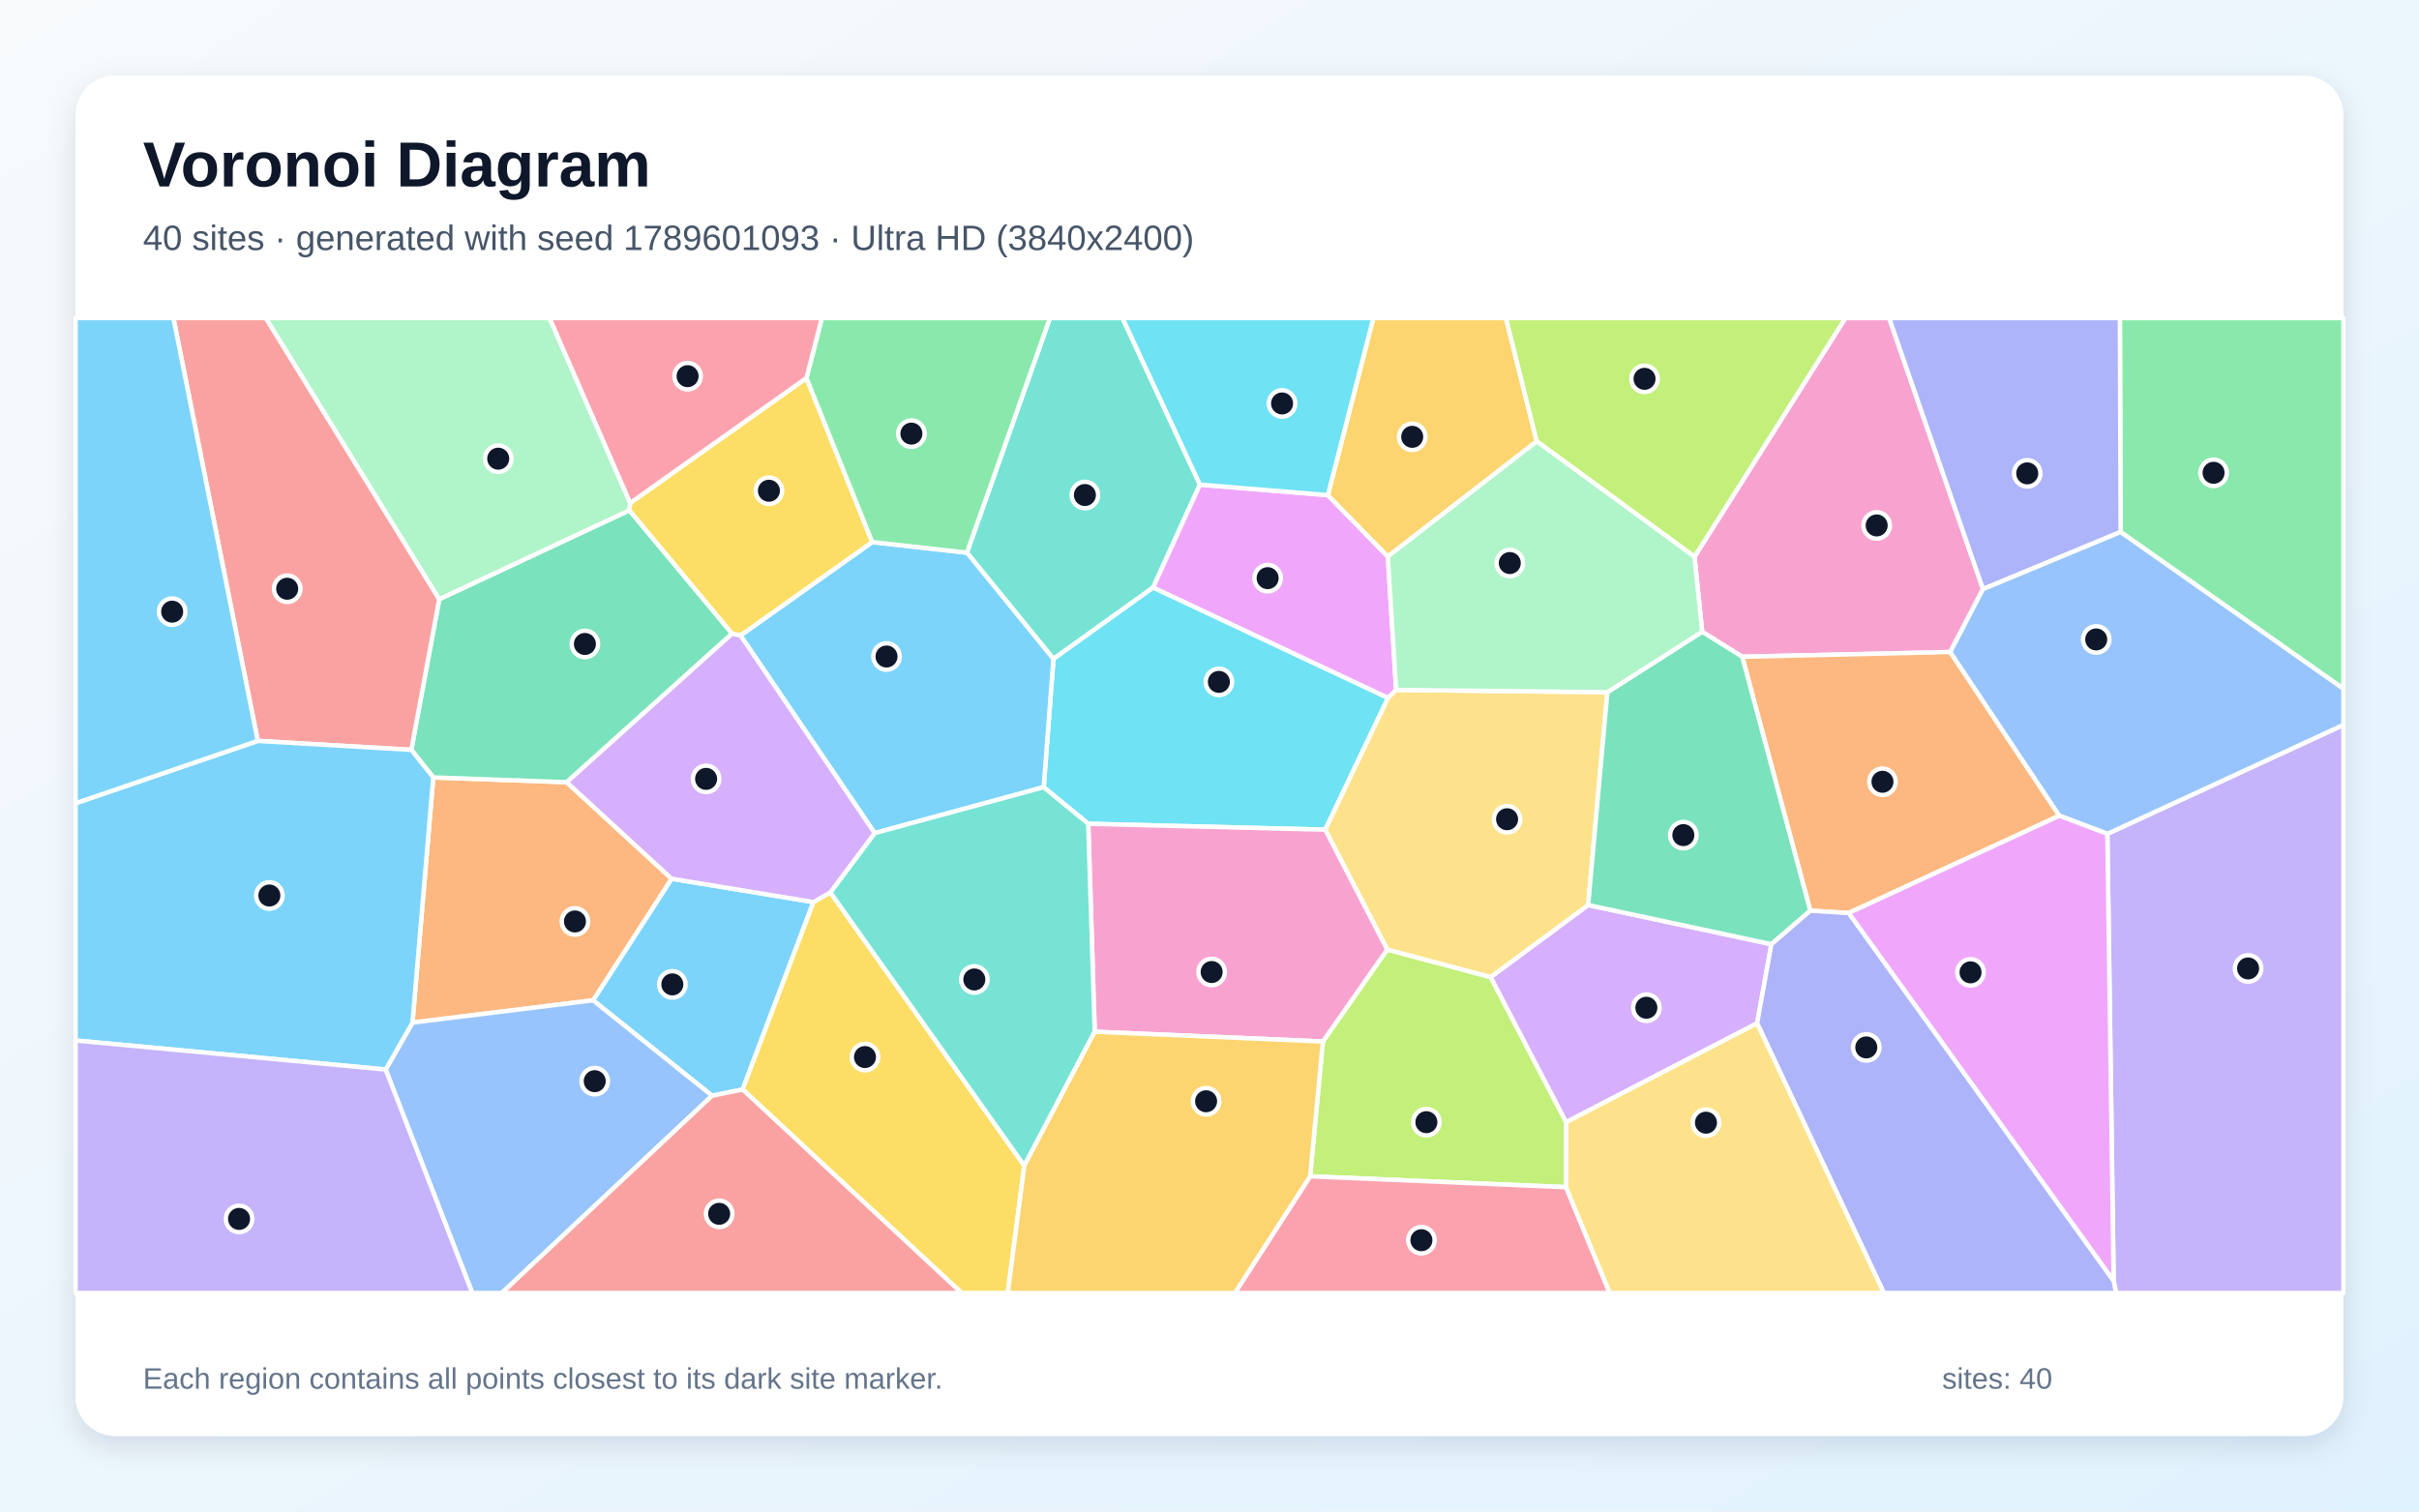
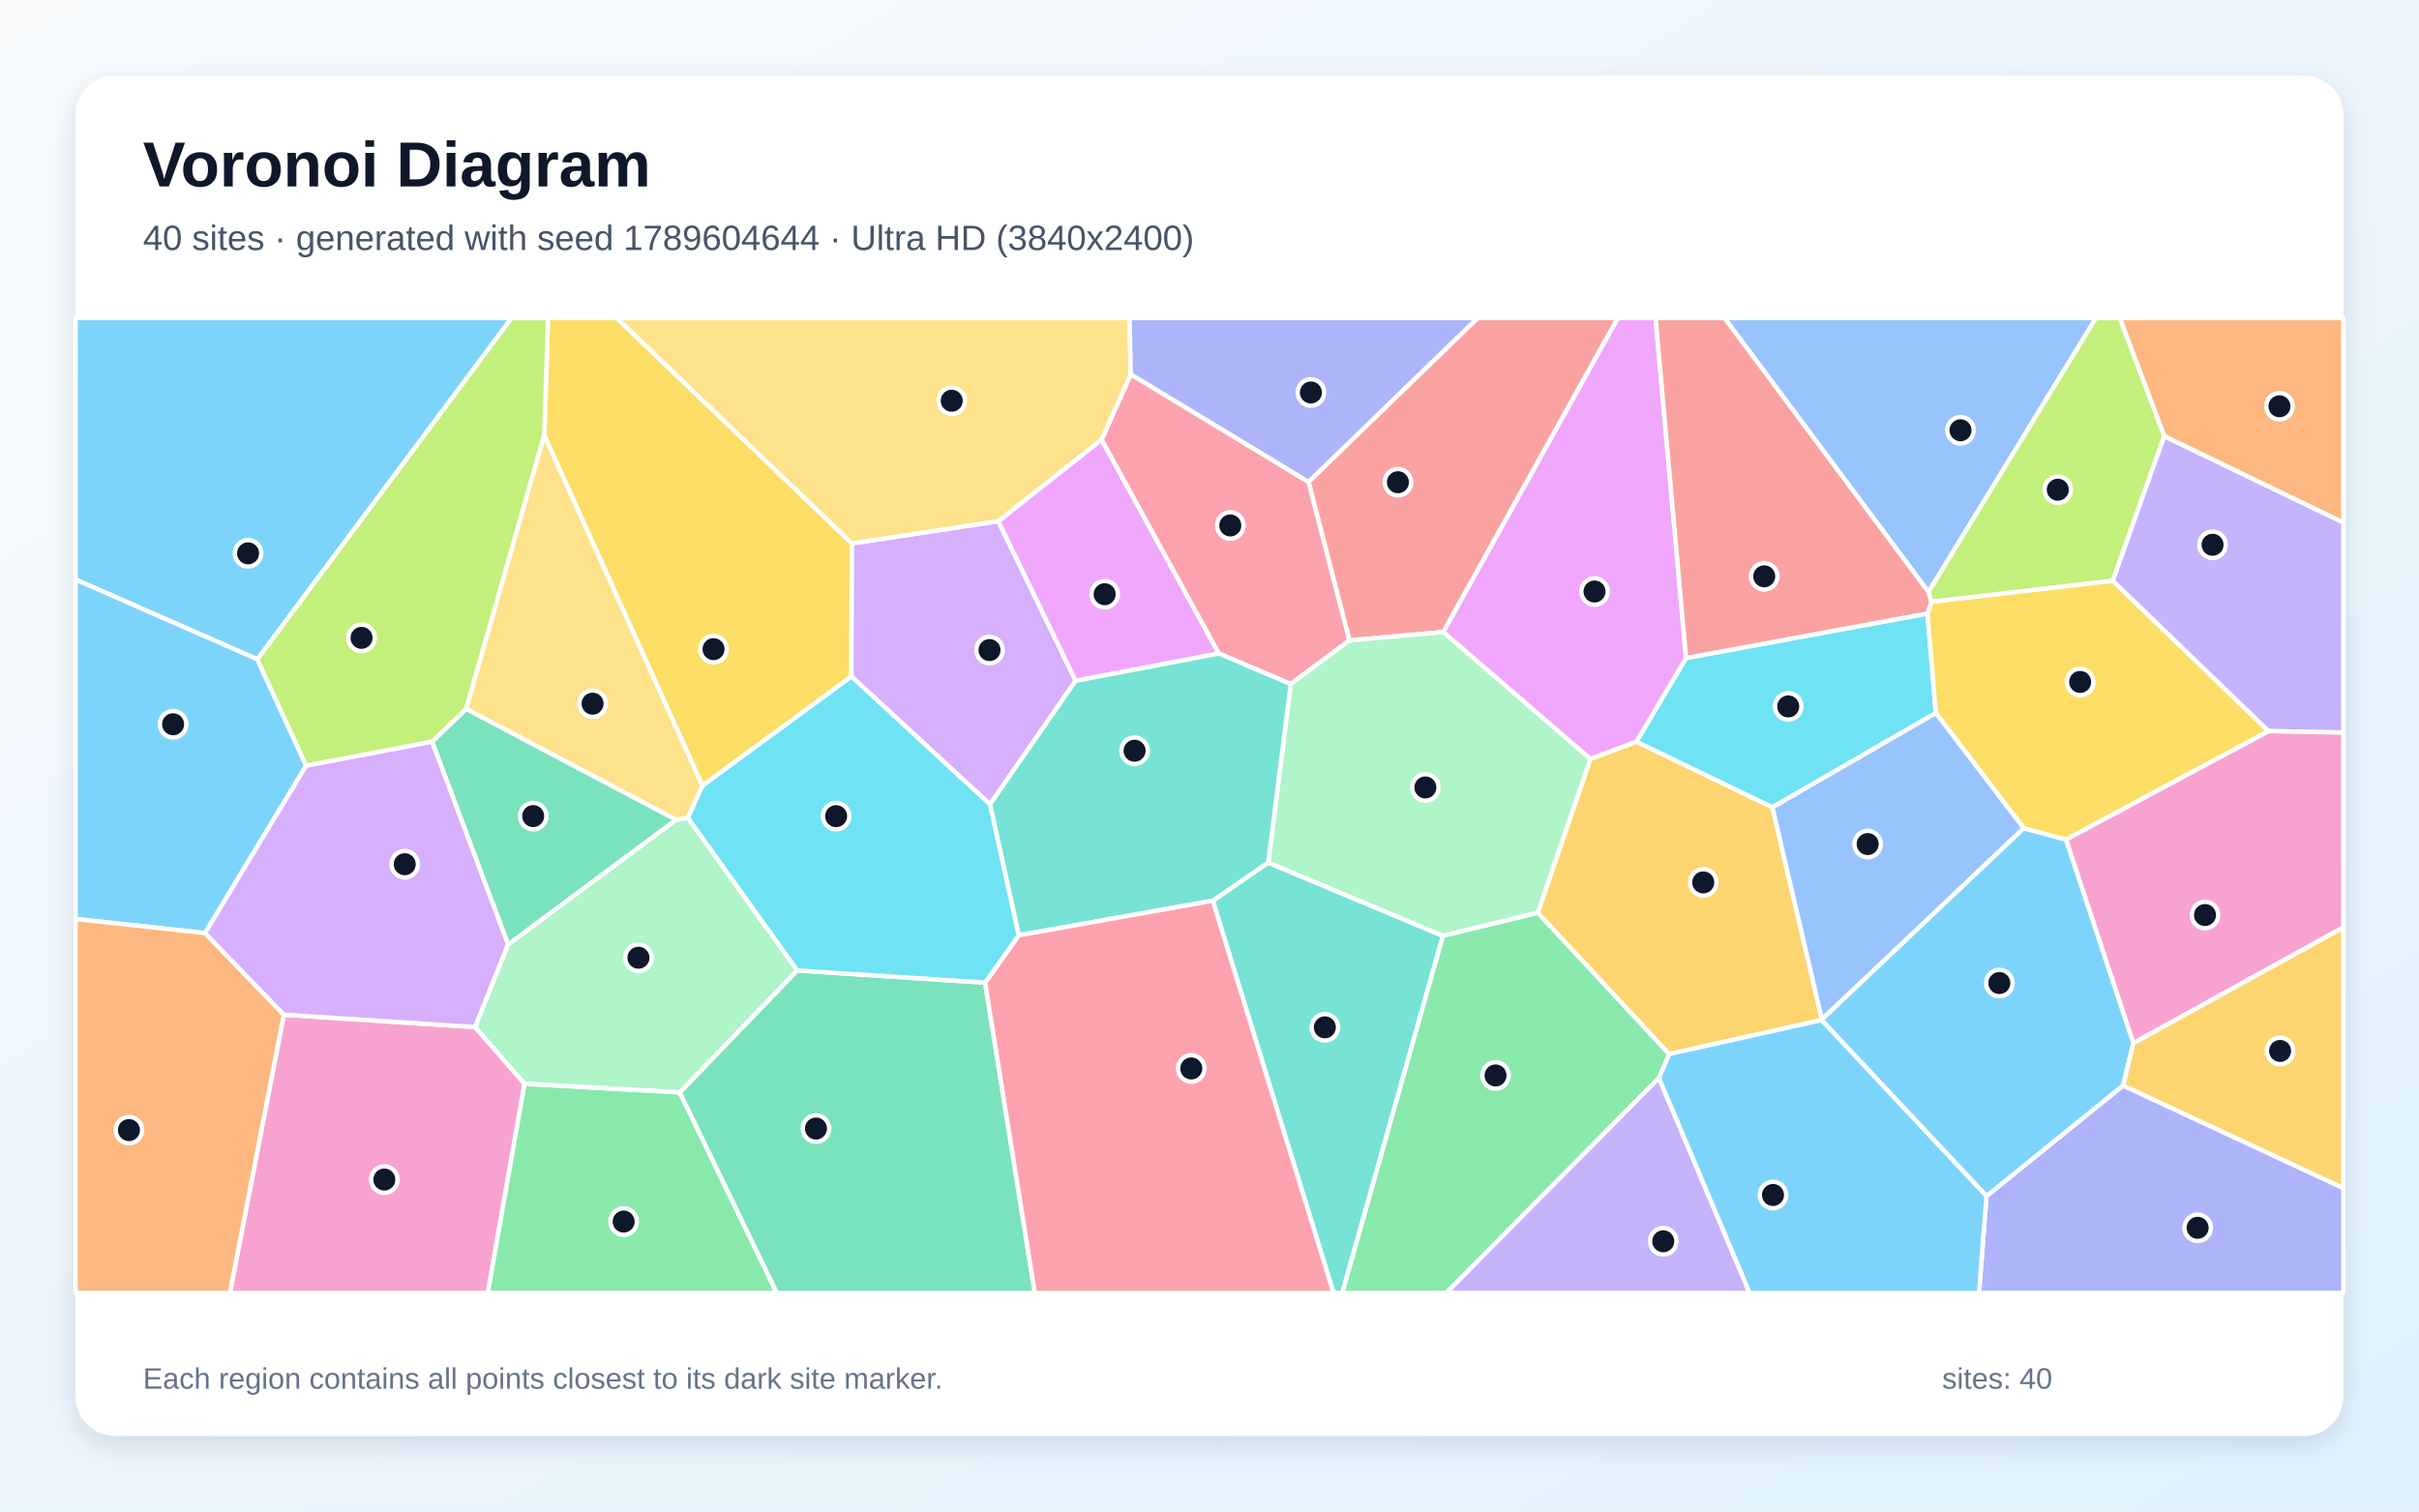
<svg xmlns="http://www.w3.org/2000/svg" width="3840" height="2400" viewBox="0 0 3840 2400" role="img" aria-labelledby="title description">
  <defs>
    <linearGradient id="background" x1="0" y1="0" x2="1" y2="1">
      <stop stop-color="#F8FAFC" />
      <stop offset="1" stop-color="#E0F2FE" />
    </linearGradient>
    <filter id="shadow" x="-5%" y="-5%" width="110%" height="110%">
      <feDropShadow dx="0" dy="15" stdDeviation="22" flood-color="#0F172A" flood-opacity=".12" />
    </filter>
  </defs>
  <rect width="3840" height="2400" fill="url(#background)" />
  <rect x="120" y="120" width="3600" height="2160" rx="63" fill="#FFFFFF" filter="url(#shadow)" />
  <g font-family="Arial, sans-serif">
    <text x="227" y="296" font-size="101" font-weight="700" fill="#0F172A">Voronoi Diagram</text>
-     <text x="227" y="397" font-size="56" fill="#475569">40 sites · generated with seed 1789601093 · Ultra HD (3840x2400)</text>
+     <text x="227" y="397" font-size="56" fill="#475569">40 sites · generated with seed 1789604644 · Ultra HD (3840x2400)</text>
  </g>
  <g stroke="#FFFFFF" stroke-width="7" stroke-linejoin="round">
-     <polygon points="1130.4,1739.8 941.4,1588.3 1066.1,1395.2 1291.3,1432.3 1178.9,1729.9" fill="#38BDF8" fill-opacity="0.65" />
-     <polygon points="3355.3,2034.1 3345.3,1324.0 3720.0,1151.0 3720.0,2053.0 3359.2,2053.0" fill="#A78BFA" fill-opacity="0.65" />
-     <polygon points="3147.9,935.4 3095.9,1035.3 2765.7,1042.8 2702.1,1003.1 2689.9,884.0 2929.4,505.0 2998.9,505.0" fill="#F472B6" fill-opacity="0.65" />
-     <polygon points="654.8,1623.7 687.8,1234.4 899.6,1242.0 1066.1,1395.2 941.4,1588.3" fill="#FB923C" fill-opacity="0.65" />
-     <polygon points="1178.9,1729.9 1291.3,1432.3 1318.1,1416.9 1626.0,1850.9 1599.8,2053.0 1526.5,2053.0" fill="#FACC15" fill-opacity="0.65" />
-     <polygon points="3366.3,844.7 3365.2,505.0 3720.0,505.0 3720.0,1093.7" fill="#4ADE80" fill-opacity="0.65" />
-     <polygon points="1904.8,769.5 1830.4,933.0 1672.3,1046.3 1534.9,877.5 1666.7,505.0 1781.9,505.0" fill="#2DD4BF" fill-opacity="0.65" />
-     <polygon points="612.2,1698.2 654.8,1623.7 941.4,1588.3 1130.4,1739.8 796.6,2053.0 749.7,2053.0" fill="#60A5FA" fill-opacity="0.65" />
-     <polygon points="2216.3,1095.5 2203.4,1108.3 1830.4,933.0 1904.8,769.5 2107.9,786.2 2203.1,883.6" fill="#E879F9" fill-opacity="0.65" />
-     <polygon points="999.1,810.2 1162.2,1006.1 899.6,1242.0 687.8,1234.4 652.9,1190.6 697.3,951.4" fill="#34D399" fill-opacity="0.65" />
-     <polygon points="697.3,951.4 652.9,1190.6 409.2,1176.4 275.3,505.0 422.1,505.0" fill="#F87171" fill-opacity="0.65" />
-     <polygon points="3366.3,844.7 3147.9,935.4 2998.9,505.0 3365.2,505.0" fill="#818CF8" fill-opacity="0.65" />
-     <polygon points="2439.5,700.8 2203.1,883.6 2107.9,786.2 2180.1,505.0 2390.6,505.0" fill="#FBBF24" fill-opacity="0.65" />
-     <polygon points="2486.0,1885.0 2079.7,1867.8 2100.0,1653.7 2202.1,1507.7 2366.3,1551.4 2486.2,1781.8" fill="#A3E635" fill-opacity="0.65" />
-     <polygon points="2789.3,1624.8 2486.2,1781.8 2366.3,1551.4 2521.1,1437.0 2812.0,1499.2" fill="#C084FC" fill-opacity="0.65" />
-     <polygon points="2079.7,1867.8 2486.0,1885.0 2555.4,2053.0 1960.2,2053.0" fill="#FB7185" fill-opacity="0.65" />
-     <polygon points="2103.7,1317.4 1727.5,1308.0 1656.8,1249.9 1672.3,1046.3 1830.4,933.0 2203.4,1108.3" fill="#22D3EE" fill-opacity="0.65" />
-     <polygon points="1000.4,798.7 999.1,810.2 697.3,951.4 422.1,505.0 872.4,505.0" fill="#86EFAC" fill-opacity="0.65" />
-     <polygon points="2551.6,1099.1 2521.1,1437.0 2366.3,1551.4 2202.1,1507.7 2103.7,1317.4 2203.4,1108.3 2216.3,1095.5" fill="#FCD34D" fill-opacity="0.65" />
-     <polygon points="1175.5,1009.0 1384.6,860.7 1534.9,877.5 1672.3,1046.3 1656.8,1249.9 1388.5,1322.8" fill="#38BDF8" fill-opacity="0.65" />
-     <polygon points="120.0,1652.1 120.0,1275.4 409.2,1176.4 652.9,1190.6 687.8,1234.4 654.8,1623.7 612.2,1698.2" fill="#38BDF8" fill-opacity="0.65" />
-     <polygon points="120.0,1652.1 612.2,1698.2 749.7,2053.0 120.0,2053.0" fill="#A78BFA" fill-opacity="0.65" />
-     <polygon points="1737.8,1638.2 1727.5,1308.0 2103.7,1317.4 2202.1,1507.7 2100.0,1653.7" fill="#F472B6" fill-opacity="0.65" />
-     <polygon points="2934.6,1449.7 2873.7,1446.0 2765.7,1042.8 3095.9,1035.3 3269.1,1295.2" fill="#FB923C" fill-opacity="0.65" />
-     <polygon points="1280.2,600.2 1384.6,860.7 1175.5,1009.0 1162.2,1006.1 999.1,810.2 1000.4,798.7" fill="#FACC15" fill-opacity="0.65" />
-     <polygon points="1534.9,877.5 1384.6,860.7 1280.2,600.2 1304.6,505.0 1666.7,505.0" fill="#4ADE80" fill-opacity="0.65" />
-     <polygon points="1737.8,1638.2 1626.0,1850.9 1318.1,1416.9 1388.5,1322.8 1656.8,1249.9 1727.5,1308.0" fill="#2DD4BF" fill-opacity="0.65" />
-     <polygon points="3345.3,1324.0 3269.1,1295.2 3095.9,1035.3 3147.9,935.4 3366.3,844.7 3720.0,1093.7 3720.0,1151.0" fill="#60A5FA" fill-opacity="0.65" />
-     <polygon points="2934.6,1449.7 3269.1,1295.2 3345.3,1324.0 3355.3,2034.1" fill="#E879F9" fill-opacity="0.65" />
-     <polygon points="2873.7,1446.0 2812.0,1499.2 2521.1,1437.0 2551.6,1099.1 2702.1,1003.1 2765.7,1042.8" fill="#34D399" fill-opacity="0.65" />
-     <polygon points="1130.4,1739.8 1178.9,1729.9 1526.5,2053.0 796.6,2053.0" fill="#F87171" fill-opacity="0.65" />
-     <polygon points="2789.3,1624.8 2812.0,1499.2 2873.7,1446.0 2934.6,1449.7 3355.3,2034.1 3359.2,2053.0 2990.5,2053.0" fill="#818CF8" fill-opacity="0.65" />
-     <polygon points="1626.0,1850.9 1737.8,1638.2 2100.0,1653.7 2079.7,1867.8 1960.2,2053.0 1599.8,2053.0" fill="#FBBF24" fill-opacity="0.65" />
-     <polygon points="2689.9,884.0 2439.5,700.8 2390.6,505.0 2929.4,505.0" fill="#A3E635" fill-opacity="0.65" />
-     <polygon points="1162.2,1006.1 1175.5,1009.0 1388.5,1322.8 1318.1,1416.9 1291.3,1432.3 1066.1,1395.2 899.6,1242.0" fill="#C084FC" fill-opacity="0.65" />
-     <polygon points="1280.2,600.2 1000.4,798.7 872.4,505.0 1304.6,505.0" fill="#FB7185" fill-opacity="0.65" />
-     <polygon points="2107.9,786.2 1904.8,769.5 1781.9,505.0 2180.1,505.0" fill="#22D3EE" fill-opacity="0.65" />
-     <polygon points="2551.6,1099.1 2216.3,1095.5 2203.1,883.6 2439.5,700.8 2689.9,884.0 2702.1,1003.1" fill="#86EFAC" fill-opacity="0.65" />
-     <polygon points="2486.0,1885.0 2486.2,1781.8 2789.3,1624.8 2990.5,2053.0 2555.4,2053.0" fill="#FCD34D" fill-opacity="0.65" />
-     <polygon points="409.2,1176.4 120.0,1275.4 120.0,505.0 275.3,505.0" fill="#38BDF8" fill-opacity="0.65" />
+     <polygon points="408.5,1046.8 120.0,920.3 120.0,505.0 812.2,505.0" fill="#38BDF8" fill-opacity="0.65" />
+     <polygon points="3600.9,1160.9 3353.6,922.2 3435.4,692.3 3720.0,829.7 3720.0,1163.3" fill="#A78BFA" fill-opacity="0.65" />
+     <polygon points="3386.5,1656.5 3279.5,1333.0 3600.9,1160.9 3720.0,1163.3 3720.0,1472.4" fill="#F472B6" fill-opacity="0.65" />
+     <polygon points="3435.4,692.3 3364.9,505.0 3720.0,505.0 3720.0,829.7" fill="#FB923C" fill-opacity="0.65" />
+     <polygon points="1352.3,862.8 1351.6,1074.1 1115.0,1247.7 863.9,691.0 869.9,505.0 979.1,505.0" fill="#FACC15" fill-opacity="0.65" />
+     <polygon points="2290.4,1485.8 2441.1,1449.1 2649.8,1673.6 2633.5,1711.6 2295.7,2053.0 2130.5,2053.0" fill="#4ADE80" fill-opacity="0.65" />
+     <polygon points="1925.2,1430.1 2013.2,1369.6 2290.4,1485.8 2130.5,2053.0 2116.9,2053.0" fill="#2DD4BF" fill-opacity="0.65" />
+     <polygon points="3061.3,940.0 2737.5,505.0 3327.2,505.0" fill="#60A5FA" fill-opacity="0.65" />
+     <polygon points="1748.7,697.9 1934.8,1037.6 1707.4,1081.1 1584.5,827.6" fill="#E879F9" fill-opacity="0.65" />
+     <polygon points="1073.5,1301.6 806.6,1499.9 685.9,1177.7 740.1,1125.5" fill="#34D399" fill-opacity="0.65" />
+     <polygon points="2291.2,1003.5 2142.0,1016.9 2077.1,765.1 2345.5,505.0 2568.3,505.0" fill="#F87171" fill-opacity="0.65" />
+     <polygon points="3153.4,1899.2 3370.3,1723.5 3720.0,1886.5 3720.0,2053.0 3141.5,2053.0" fill="#818CF8" fill-opacity="0.65" />
+     <polygon points="2892.1,1618.4 2891.6,1619.7 2649.8,1673.6 2441.1,1449.1 2524.6,1204.9 2597.7,1177.6 2813.6,1281.8" fill="#FBBF24" fill-opacity="0.65" />
+     <polygon points="3065.9,955.7 3061.3,940.0 3327.2,505.0 3364.9,505.0 3435.4,692.3 3353.6,922.2" fill="#A3E635" fill-opacity="0.65" />
+     <polygon points="1584.5,827.6 1707.4,1081.1 1571.5,1277.1 1351.6,1074.1 1352.3,862.8" fill="#C084FC" fill-opacity="0.65" />
+     <polygon points="2077.1,765.1 2142.0,1016.9 2049.0,1086.1 1934.8,1037.6 1748.7,697.9 1795.1,594.3" fill="#FB7185" fill-opacity="0.65" />
+     <polygon points="3059.7,974.1 3073.0,1132.2 2813.6,1281.8 2597.7,1177.6 2676.5,1044.8" fill="#22D3EE" fill-opacity="0.65" />
+     <polygon points="2524.6,1204.9 2441.1,1449.1 2290.4,1485.8 2013.2,1369.6 2049.0,1086.1 2142.0,1016.9 2291.2,1003.5" fill="#86EFAC" fill-opacity="0.65" />
+     <polygon points="1795.1,594.3 1748.7,697.9 1584.5,827.6 1352.3,862.8 979.1,505.0 1793.0,505.0" fill="#FCD34D" fill-opacity="0.65" />
+     <polygon points="2891.6,1619.7 2892.1,1618.4 3212.4,1315.0 3279.5,1333.0 3386.5,1656.5 3370.3,1723.5 3153.4,1899.2" fill="#38BDF8" fill-opacity="0.65" />
+     <polygon points="325.5,1481.5 120.0,1459.2 120.0,920.3 408.5,1046.8 486.0,1215.8" fill="#38BDF8" fill-opacity="0.65" />
+     <polygon points="2633.5,1711.6 2777.5,2053.0 2295.7,2053.0" fill="#A78BFA" fill-opacity="0.65" />
+     <polygon points="450.5,1611.1 754.2,1630.8 832.7,1720.7 774.3,2053.0 364.9,2053.0" fill="#F472B6" fill-opacity="0.65" />
+     <polygon points="120.0,1459.2 325.5,1481.5 450.5,1611.1 364.9,2053.0 120.0,2053.0" fill="#FB923C" fill-opacity="0.65" />
+     <polygon points="3212.4,1315.0 3073.0,1132.2 3059.7,974.1 3065.9,955.7 3353.6,922.2 3600.9,1160.9 3279.5,1333.0" fill="#FACC15" fill-opacity="0.65" />
+     <polygon points="832.7,1720.7 1079.1,1734.5 1233.3,2053.0 774.3,2053.0" fill="#4ADE80" fill-opacity="0.65" />
+     <polygon points="2049.0,1086.1 2013.2,1369.6 1925.2,1430.1 1617.1,1485.1 1571.5,1277.1 1707.4,1081.1 1934.8,1037.6" fill="#2DD4BF" fill-opacity="0.65" />
+     <polygon points="3212.4,1315.0 2892.1,1618.4 2813.6,1281.8 3073.0,1132.2" fill="#60A5FA" fill-opacity="0.65" />
+     <polygon points="2676.5,1044.8 2597.7,1177.6 2524.6,1204.9 2291.2,1003.5 2568.3,505.0 2628.1,505.0" fill="#E879F9" fill-opacity="0.65" />
+     <polygon points="1079.1,1734.5 1265.4,1540.9 1563.8,1560.2 1642.7,2053.0 1233.3,2053.0" fill="#34D399" fill-opacity="0.65" />
+     <polygon points="3059.7,974.1 2676.5,1044.8 2628.1,505.0 2737.5,505.0 3061.3,940.0 3065.9,955.7" fill="#F87171" fill-opacity="0.65" />
+     <polygon points="2077.1,765.1 1795.1,594.3 1793.0,505.0 2345.5,505.0" fill="#818CF8" fill-opacity="0.65" />
+     <polygon points="3370.3,1723.5 3386.5,1656.5 3720.0,1472.4 3720.0,1886.5" fill="#FBBF24" fill-opacity="0.65" />
+     <polygon points="740.1,1125.5 685.9,1177.7 486.0,1215.8 408.5,1046.8 812.2,505.0 869.9,505.0 863.9,691.0" fill="#A3E635" fill-opacity="0.65" />
+     <polygon points="754.2,1630.8 450.5,1611.1 325.5,1481.5 486.0,1215.8 685.9,1177.7 806.6,1499.9" fill="#C084FC" fill-opacity="0.65" />
+     <polygon points="1563.8,1560.2 1617.1,1485.1 1925.2,1430.1 2116.9,2053.0 1642.7,2053.0" fill="#FB7185" fill-opacity="0.65" />
+     <polygon points="1563.8,1560.2 1265.4,1540.9 1091.6,1298.4 1115.0,1247.7 1351.6,1074.1 1571.5,1277.1 1617.1,1485.1" fill="#22D3EE" fill-opacity="0.65" />
+     <polygon points="1091.6,1298.4 1265.4,1540.9 1079.1,1734.5 832.7,1720.7 754.2,1630.8 806.6,1499.9 1073.5,1301.6" fill="#86EFAC" fill-opacity="0.65" />
+     <polygon points="1091.6,1298.4 1073.5,1301.6 740.1,1125.5 863.9,691.0 1115.0,1247.7" fill="#FCD34D" fill-opacity="0.65" />
+     <polygon points="2633.5,1711.6 2649.8,1673.6 2891.6,1619.7 3153.4,1899.2 3141.5,2053.0 2777.5,2053.0" fill="#38BDF8" fill-opacity="0.65" />
  </g>
  <g>
-     <circle cx="1067.3" cy="1563.0" r="21" fill="#0F172A" stroke="#FFFFFF" stroke-width="7" />
-     <circle cx="3568.7" cy="1537.7" r="21" fill="#0F172A" stroke="#FFFFFF" stroke-width="7" />
-     <circle cx="2979.1" cy="834.3" r="21" fill="#0F172A" stroke="#FFFFFF" stroke-width="7" />
-     <circle cx="912.7" cy="1463.1" r="21" fill="#0F172A" stroke="#FFFFFF" stroke-width="7" />
-     <circle cx="1373.1" cy="1678.4" r="21" fill="#0F172A" stroke="#FFFFFF" stroke-width="7" />
-     <circle cx="3513.9" cy="750.7" r="21" fill="#0F172A" stroke="#FFFFFF" stroke-width="7" />
-     <circle cx="1722.2" cy="786.0" r="21" fill="#0F172A" stroke="#FFFFFF" stroke-width="7" />
-     <circle cx="944.1" cy="1716.7" r="21" fill="#0F172A" stroke="#FFFFFF" stroke-width="7" />
-     <circle cx="2012.3" cy="918.0" r="21" fill="#0F172A" stroke="#FFFFFF" stroke-width="7" />
-     <circle cx="928.5" cy="1022.5" r="21" fill="#0F172A" stroke="#FFFFFF" stroke-width="7" />
-     <circle cx="455.9" cy="934.8" r="21" fill="#0F172A" stroke="#FFFFFF" stroke-width="7" />
-     <circle cx="3218.1" cy="751.6" r="21" fill="#0F172A" stroke="#FFFFFF" stroke-width="7" />
-     <circle cx="2241.8" cy="693.6" r="21" fill="#0F172A" stroke="#FFFFFF" stroke-width="7" />
-     <circle cx="2264.3" cy="1781.8" r="21" fill="#0F172A" stroke="#FFFFFF" stroke-width="7" />
-     <circle cx="2613.5" cy="1600.1" r="21" fill="#0F172A" stroke="#FFFFFF" stroke-width="7" />
-     <circle cx="2256.4" cy="1969.2" r="21" fill="#0F172A" stroke="#FFFFFF" stroke-width="7" />
-     <circle cx="1934.9" cy="1082.7" r="21" fill="#0F172A" stroke="#FFFFFF" stroke-width="7" />
-     <circle cx="790.9" cy="728.3" r="21" fill="#0F172A" stroke="#FFFFFF" stroke-width="7" />
-     <circle cx="2392.4" cy="1300.8" r="21" fill="#0F172A" stroke="#FFFFFF" stroke-width="7" />
-     <circle cx="1407.3" cy="1042.4" r="21" fill="#0F172A" stroke="#FFFFFF" stroke-width="7" />
-     <circle cx="427.6" cy="1421.9" r="21" fill="#0F172A" stroke="#FFFFFF" stroke-width="7" />
-     <circle cx="379.5" cy="1935.4" r="21" fill="#0F172A" stroke="#FFFFFF" stroke-width="7" />
-     <circle cx="1923.4" cy="1543.4" r="21" fill="#0F172A" stroke="#FFFFFF" stroke-width="7" />
-     <circle cx="2988.3" cy="1241.3" r="21" fill="#0F172A" stroke="#FFFFFF" stroke-width="7" />
-     <circle cx="1220.6" cy="779.2" r="21" fill="#0F172A" stroke="#FFFFFF" stroke-width="7" />
-     <circle cx="1446.8" cy="688.5" r="21" fill="#0F172A" stroke="#FFFFFF" stroke-width="7" />
-     <circle cx="1546.7" cy="1555.2" r="21" fill="#0F172A" stroke="#FFFFFF" stroke-width="7" />
-     <circle cx="3327.6" cy="1015.3" r="21" fill="#0F172A" stroke="#FFFFFF" stroke-width="7" />
-     <circle cx="3128.1" cy="1543.9" r="21" fill="#0F172A" stroke="#FFFFFF" stroke-width="7" />
-     <circle cx="2672.2" cy="1326.0" r="21" fill="#0F172A" stroke="#FFFFFF" stroke-width="7" />
-     <circle cx="1141.6" cy="1927.3" r="21" fill="#0F172A" stroke="#FFFFFF" stroke-width="7" />
-     <circle cx="2962.6" cy="1663.1" r="21" fill="#0F172A" stroke="#FFFFFF" stroke-width="7" />
-     <circle cx="1914.6" cy="1748.6" r="21" fill="#0F172A" stroke="#FFFFFF" stroke-width="7" />
-     <circle cx="2610.6" cy="601.5" r="21" fill="#0F172A" stroke="#FFFFFF" stroke-width="7" />
-     <circle cx="1120.9" cy="1236.7" r="21" fill="#0F172A" stroke="#FFFFFF" stroke-width="7" />
-     <circle cx="1091.5" cy="597.3" r="21" fill="#0F172A" stroke="#FFFFFF" stroke-width="7" />
-     <circle cx="2035.2" cy="640.6" r="21" fill="#0F172A" stroke="#FFFFFF" stroke-width="7" />
-     <circle cx="2396.7" cy="894.0" r="21" fill="#0F172A" stroke="#FFFFFF" stroke-width="7" />
-     <circle cx="2708.1" cy="1782.6" r="21" fill="#0F172A" stroke="#FFFFFF" stroke-width="7" />
-     <circle cx="273.3" cy="971.2" r="21" fill="#0F172A" stroke="#FFFFFF" stroke-width="7" />
+     <circle cx="393.8" cy="878.6" r="21" fill="#0F172A" stroke="#FFFFFF" stroke-width="7" />
+     <circle cx="3512.3" cy="865.0" r="21" fill="#0F172A" stroke="#FFFFFF" stroke-width="7" />
+     <circle cx="3500.3" cy="1452.9" r="21" fill="#0F172A" stroke="#FFFFFF" stroke-width="7" />
+     <circle cx="3618.5" cy="645.1" r="21" fill="#0F172A" stroke="#FFFFFF" stroke-width="7" />
+     <circle cx="1132.7" cy="1030.7" r="21" fill="#0F172A" stroke="#FFFFFF" stroke-width="7" />
+     <circle cx="2374.1" cy="1707.6" r="21" fill="#0F172A" stroke="#FFFFFF" stroke-width="7" />
+     <circle cx="2103.1" cy="1631.2" r="21" fill="#0F172A" stroke="#FFFFFF" stroke-width="7" />
+     <circle cx="3112.2" cy="683.2" r="21" fill="#0F172A" stroke="#FFFFFF" stroke-width="7" />
+     <circle cx="1753.6" cy="943.5" r="21" fill="#0F172A" stroke="#FFFFFF" stroke-width="7" />
+     <circle cx="846.4" cy="1295.8" r="21" fill="#0F172A" stroke="#FFFFFF" stroke-width="7" />
+     <circle cx="2219.1" cy="765.7" r="21" fill="#0F172A" stroke="#FFFFFF" stroke-width="7" />
+     <circle cx="3488.6" cy="1949.5" r="21" fill="#0F172A" stroke="#FFFFFF" stroke-width="7" />
+     <circle cx="2703.8" cy="1401.1" r="21" fill="#0F172A" stroke="#FFFFFF" stroke-width="7" />
+     <circle cx="3266.6" cy="777.6" r="21" fill="#0F172A" stroke="#FFFFFF" stroke-width="7" />
+     <circle cx="1570.8" cy="1032.2" r="21" fill="#0F172A" stroke="#FFFFFF" stroke-width="7" />
+     <circle cx="1953.0" cy="834.3" r="21" fill="#0F172A" stroke="#FFFFFF" stroke-width="7" />
+     <circle cx="2838.7" cy="1121.7" r="21" fill="#0F172A" stroke="#FFFFFF" stroke-width="7" />
+     <circle cx="2262.7" cy="1250.3" r="21" fill="#0F172A" stroke="#FFFFFF" stroke-width="7" />
+     <circle cx="1510.8" cy="636.3" r="21" fill="#0F172A" stroke="#FFFFFF" stroke-width="7" />
+     <circle cx="3173.8" cy="1560.9" r="21" fill="#0F172A" stroke="#FFFFFF" stroke-width="7" />
+     <circle cx="274.8" cy="1150.0" r="21" fill="#0F172A" stroke="#FFFFFF" stroke-width="7" />
+     <circle cx="2640.3" cy="1970.9" r="21" fill="#0F172A" stroke="#FFFFFF" stroke-width="7" />
+     <circle cx="610.1" cy="1872.9" r="21" fill="#0F172A" stroke="#FFFFFF" stroke-width="7" />
+     <circle cx="204.7" cy="1794.4" r="21" fill="#0F172A" stroke="#FFFFFF" stroke-width="7" />
+     <circle cx="3302.1" cy="1082.8" r="21" fill="#0F172A" stroke="#FFFFFF" stroke-width="7" />
+     <circle cx="990.0" cy="1939.6" r="21" fill="#0F172A" stroke="#FFFFFF" stroke-width="7" />
+     <circle cx="1801.1" cy="1192.0" r="21" fill="#0F172A" stroke="#FFFFFF" stroke-width="7" />
+     <circle cx="2964.8" cy="1340.2" r="21" fill="#0F172A" stroke="#FFFFFF" stroke-width="7" />
+     <circle cx="2531.2" cy="939.2" r="21" fill="#0F172A" stroke="#FFFFFF" stroke-width="7" />
+     <circle cx="1295.3" cy="1791.9" r="21" fill="#0F172A" stroke="#FFFFFF" stroke-width="7" />
+     <circle cx="2800.6" cy="915.1" r="21" fill="#0F172A" stroke="#FFFFFF" stroke-width="7" />
+     <circle cx="2081.0" cy="623.2" r="21" fill="#0F172A" stroke="#FFFFFF" stroke-width="7" />
+     <circle cx="3619.5" cy="1668.7" r="21" fill="#0F172A" stroke="#FFFFFF" stroke-width="7" />
+     <circle cx="573.9" cy="1012.8" r="21" fill="#0F172A" stroke="#FFFFFF" stroke-width="7" />
+     <circle cx="642.5" cy="1372.2" r="21" fill="#0F172A" stroke="#FFFFFF" stroke-width="7" />
+     <circle cx="1891.1" cy="1696.5" r="21" fill="#0F172A" stroke="#FFFFFF" stroke-width="7" />
+     <circle cx="1327.3" cy="1295.9" r="21" fill="#0F172A" stroke="#FFFFFF" stroke-width="7" />
+     <circle cx="1013.5" cy="1520.7" r="21" fill="#0F172A" stroke="#FFFFFF" stroke-width="7" />
+     <circle cx="940.7" cy="1117.3" r="21" fill="#0F172A" stroke="#FFFFFF" stroke-width="7" />
+     <circle cx="2814.5" cy="1897.4" r="21" fill="#0F172A" stroke="#FFFFFF" stroke-width="7" />
  </g>
  <g font-family="Arial, sans-serif" font-size="47" fill="#64748B">
    <text x="227" y="2205">Each region contains all points closest to its dark site marker.</text>
    <text x="3083" y="2205">sites: 40</text>
  </g>
</svg>
